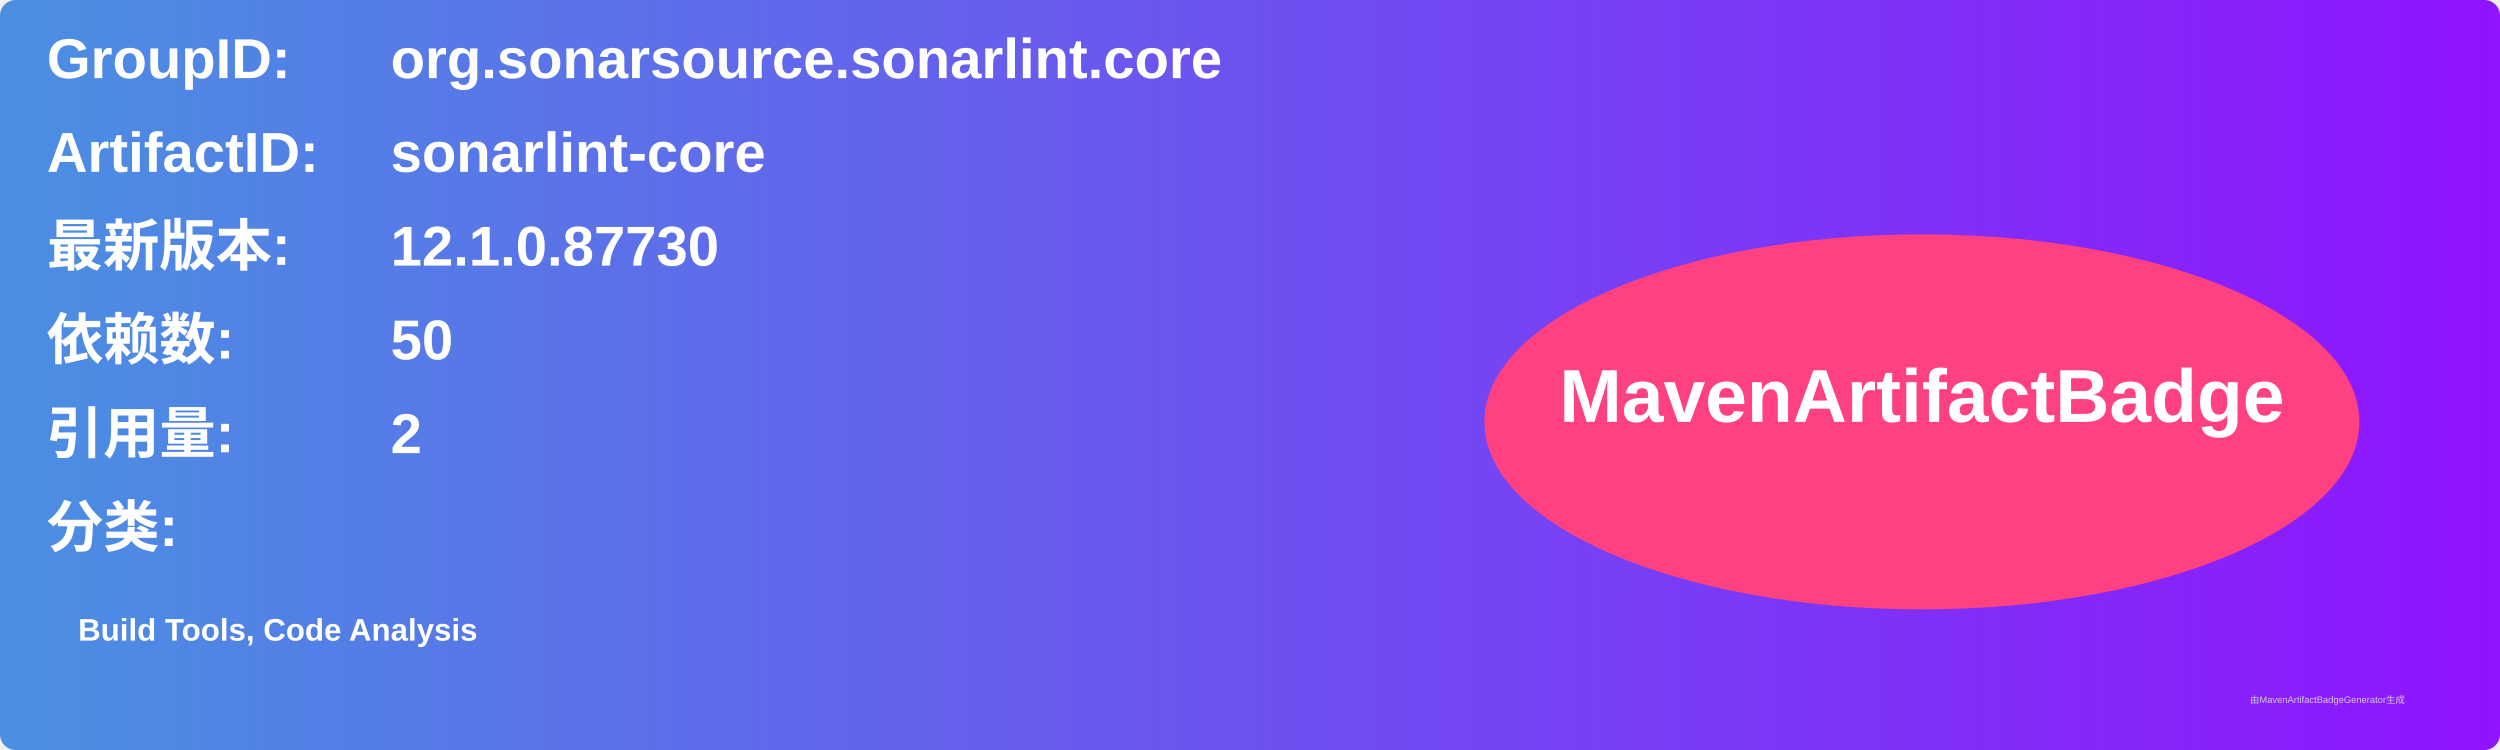
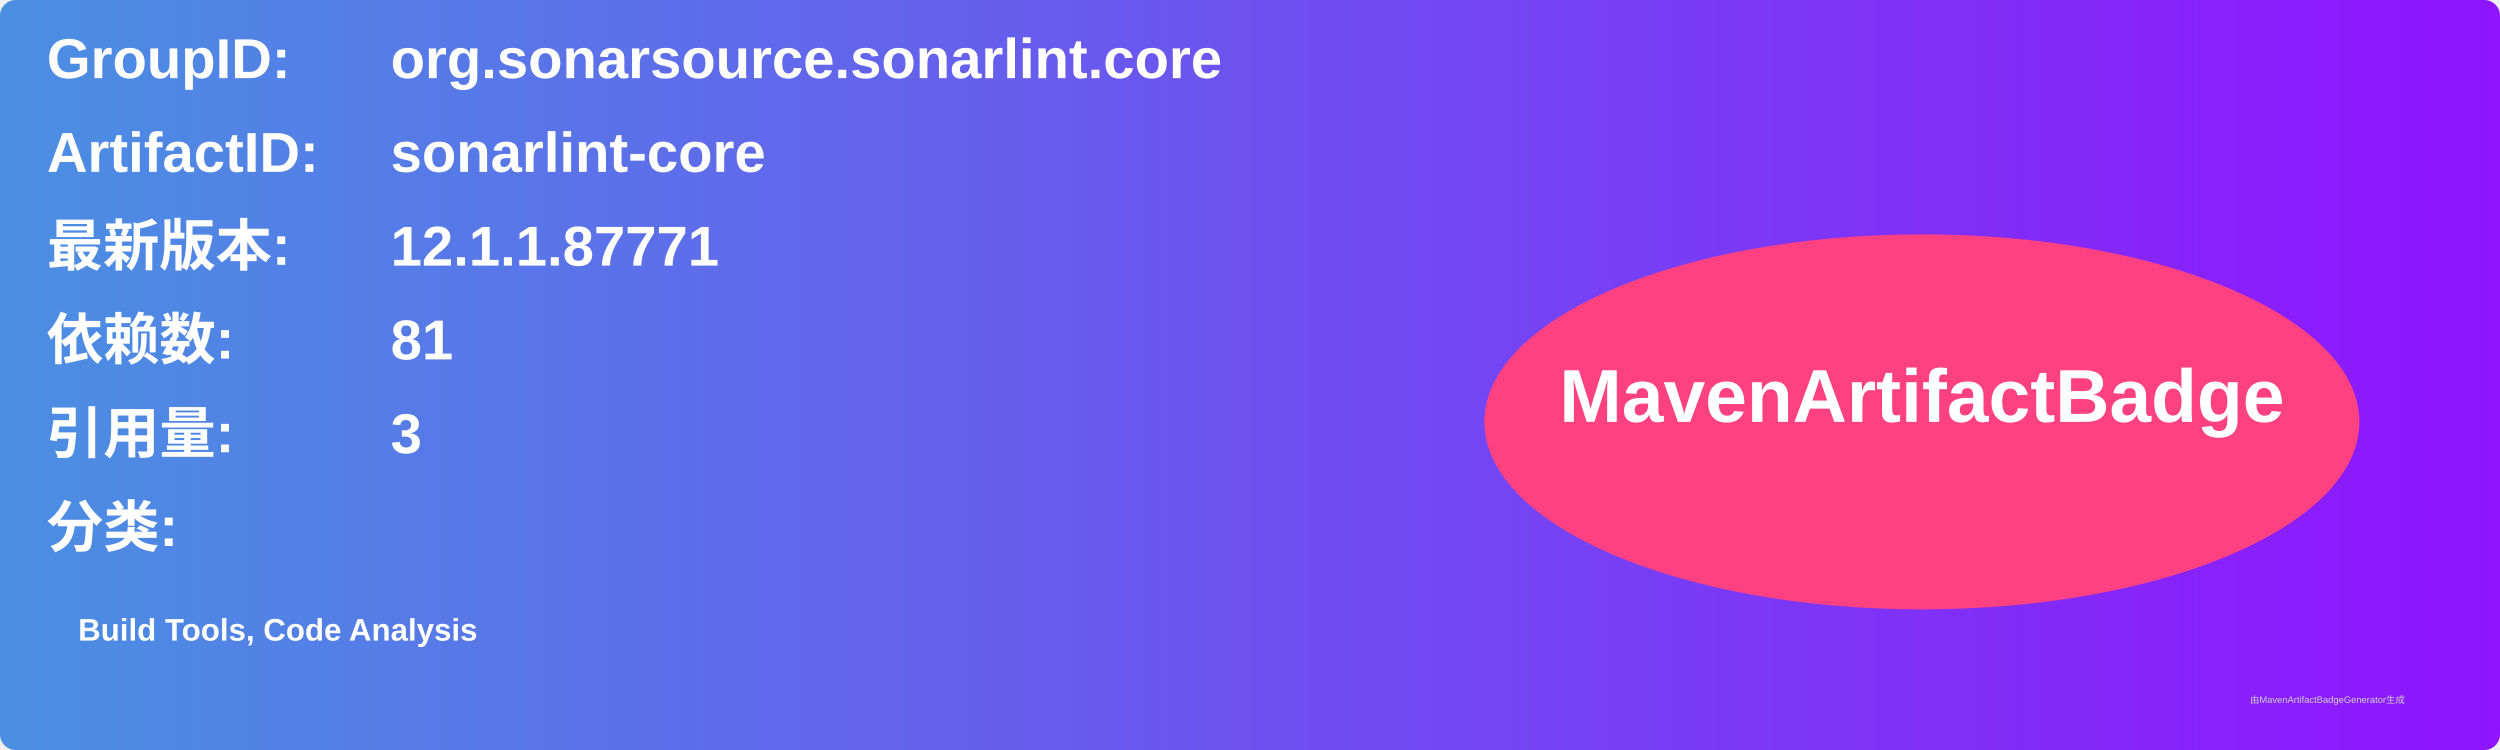
<svg xmlns="http://www.w3.org/2000/svg" width="800" height="240" viewBox="0 0 800 240">
  <linearGradient id="grad" x1="0%" y1="0%" x2="100%" y2="0%">
    <stop offset="0%" stop-color="#4a90e2" />
    <stop offset="100%" stop-color="#9013fe" />
  </linearGradient>
  <rect width="100%" height="100%" rx="5" ry="5" fill="url(#grad)" />
  <g transform="translate(15, 15)">
    <text x="0" y="10" font-family="Arial" font-size="18" fill="white" font-weight="bold" width="260">GroupID:</text>
    <text x="110" y="10" font-family="Arial" font-size="18" fill="white" font-weight="bold" width="460">org.sonarsource.sonarlint.core</text>
    <text x="0" y="40" font-family="Arial" font-size="18" fill="white" font-weight="bold" width="260">ArtifactID:</text>
    <text x="110" y="40" font-family="Arial" font-size="18" fill="white" font-weight="bold" width="460">sonarlint-core</text>
    <text x="0" y="70" font-family="Arial" font-size="18" fill="white" font-weight="bold">最新版本:</text>
    <text x="110" y="70" font-family="Arial" font-size="18" fill="white" font-weight="bold">
-       <tspan font-weight="bold">12.1.0.87730</tspan>
+       <tspan font-weight="bold">12.1.1.87771</tspan>
    </text>
    <text x="0" y="100" font-family="Arial" font-size="18" fill="white" font-weight="bold">依赖数: </text>
    <text x="110" y="100" font-family="Arial" font-size="18" fill="white">
-       <tspan font-weight="bold">50</tspan>
+       <tspan font-weight="bold">81</tspan>
    </text>
    <text x="0" y="130" font-family="Arial" font-size="18" fill="white" font-weight="bold">引用量: </text>
    <text x="110" y="130" font-family="Arial" font-size="18" fill="white">
-       <tspan font-weight="bold">2</tspan>
+       <tspan font-weight="bold">3</tspan>
    </text>
    <text x="0" y="160" font-family="Arial" font-size="18" fill="white" font-weight="bold">分类:</text>
    <text x="10" y="190" font-family="Arial" font-size="10" fill="white">
      <tspan font-weight="bold">Build Tools, Code Analysis</tspan>
    </text>
    <ellipse cx="600" cy="120" rx="140" ry="60" fill="#ff4081" />
    <text x="600" y="120" text-anchor="middle" font-family="Arial" font-size="24" fill="white" font-weight="bold">MavenArtifactBadge</text>
  </g>
  <text x="720" y="225" font-family="Arial" font-size="3" fill="#d0d0d0">由MavenArtifactBadgeGenerator生成</text>
</svg>
